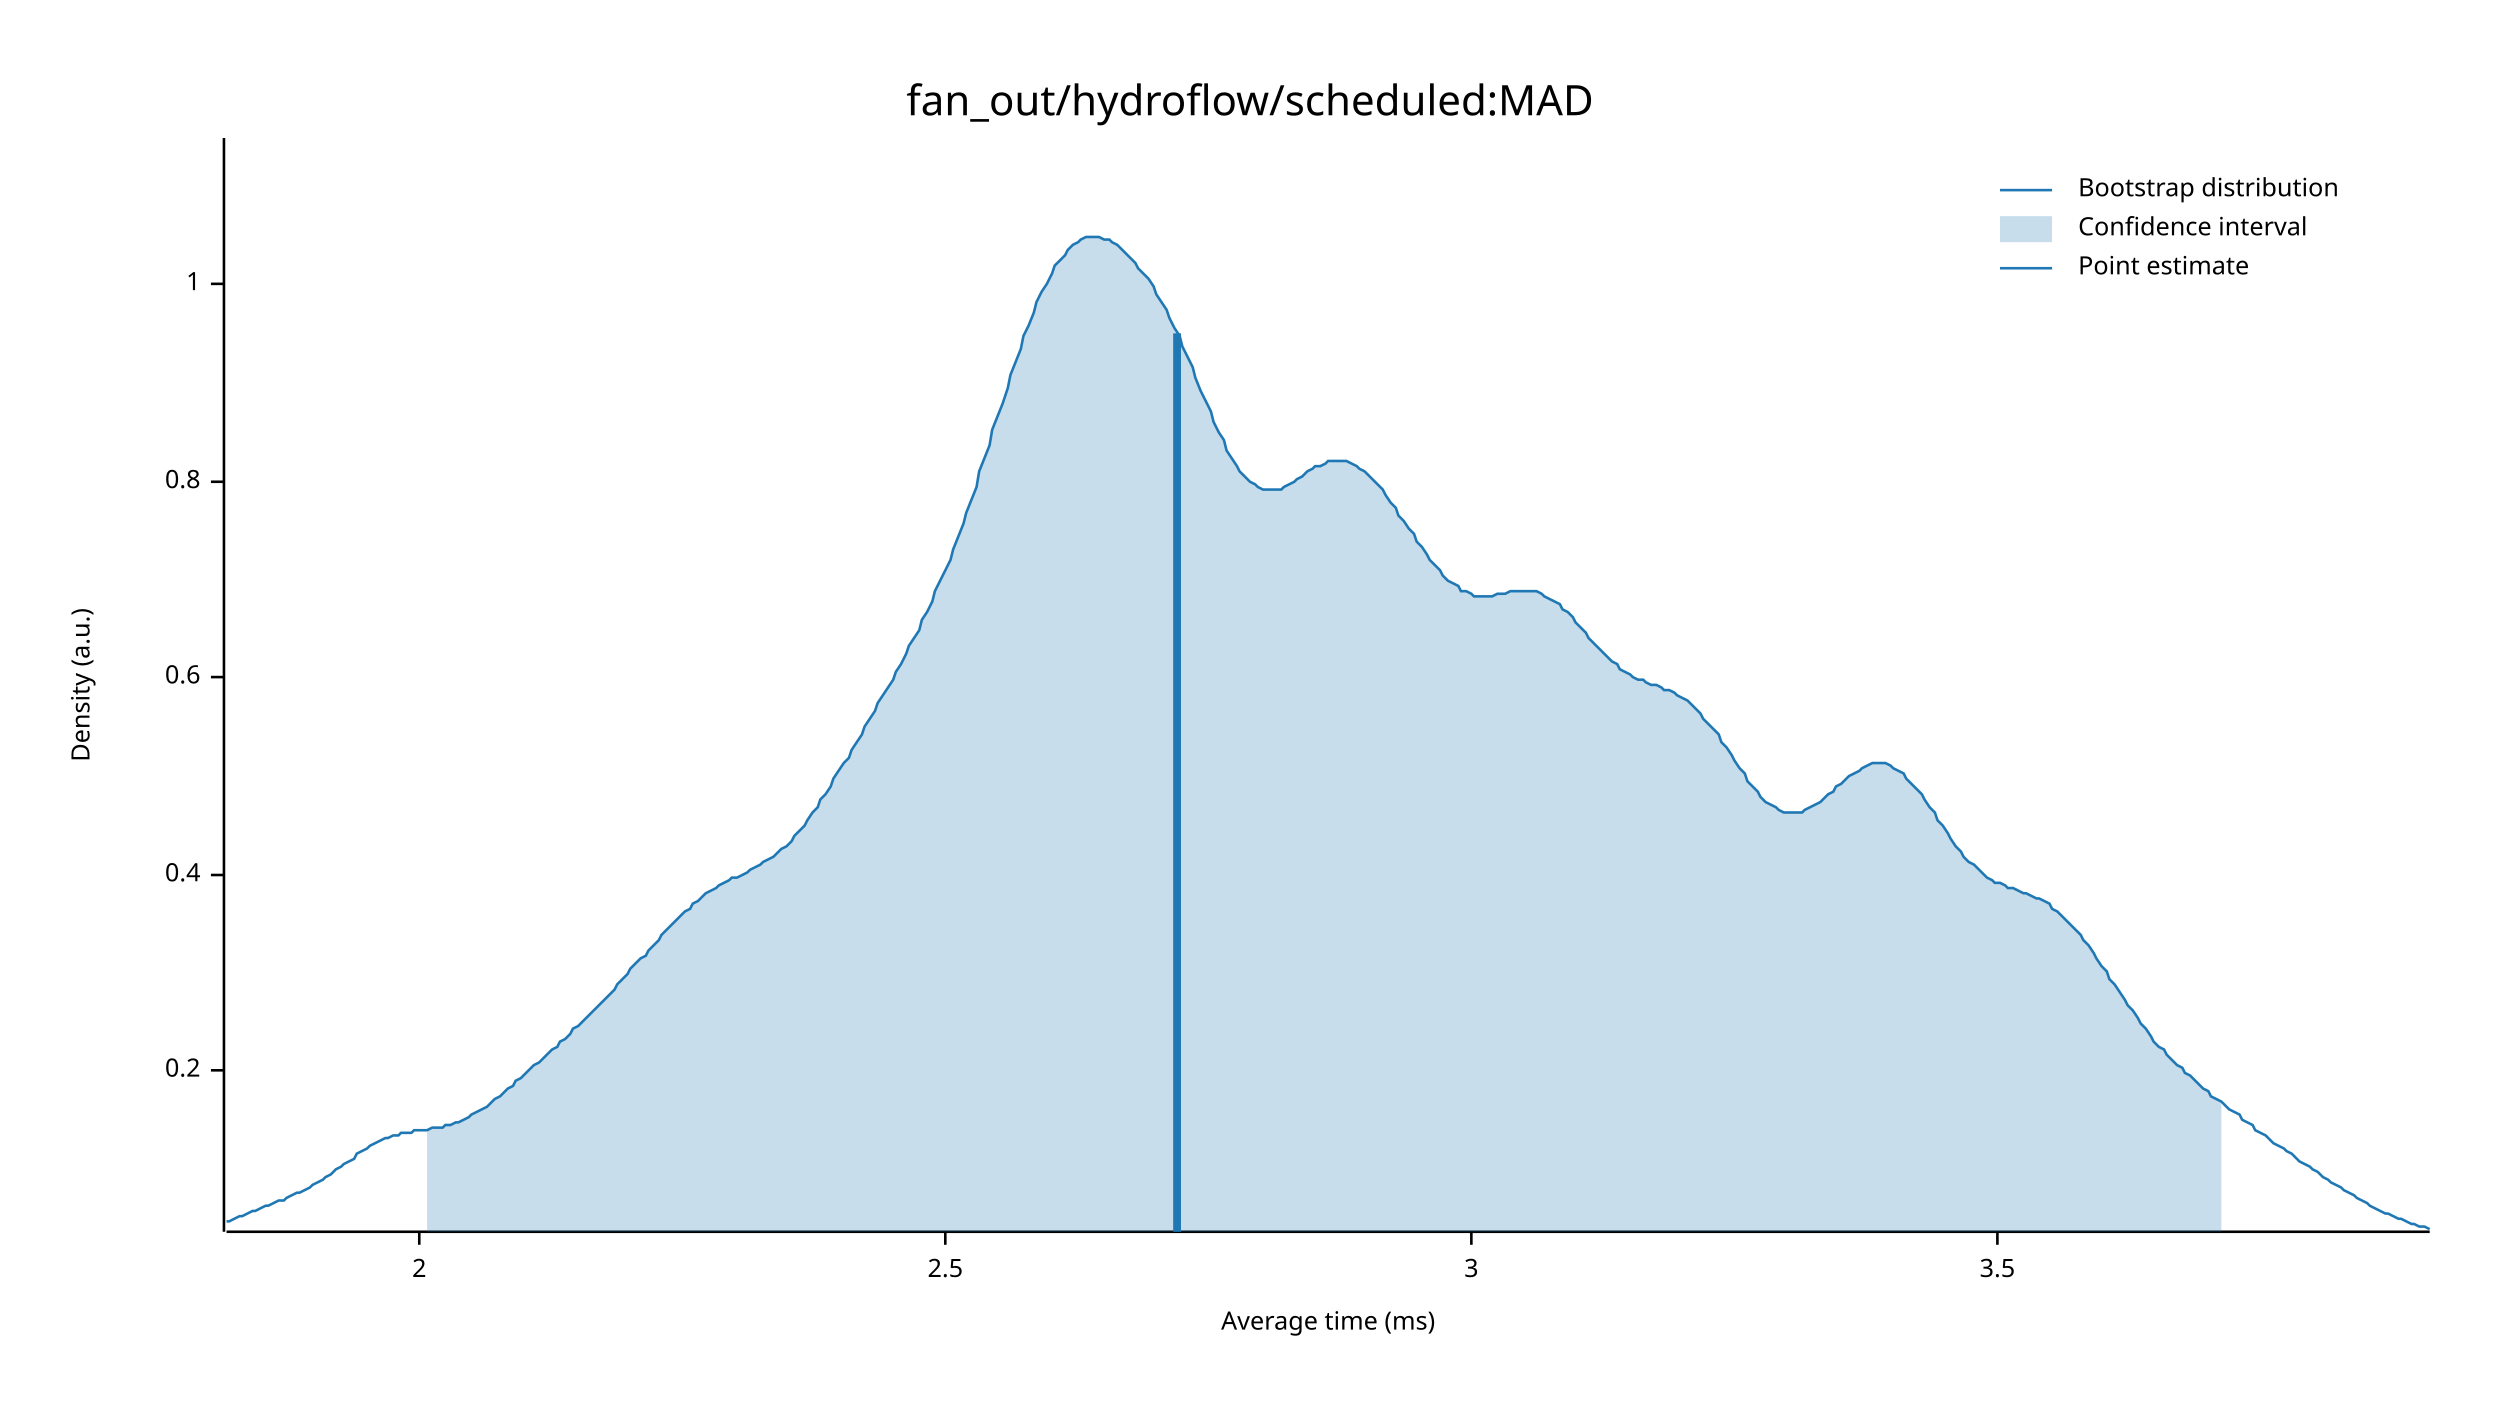
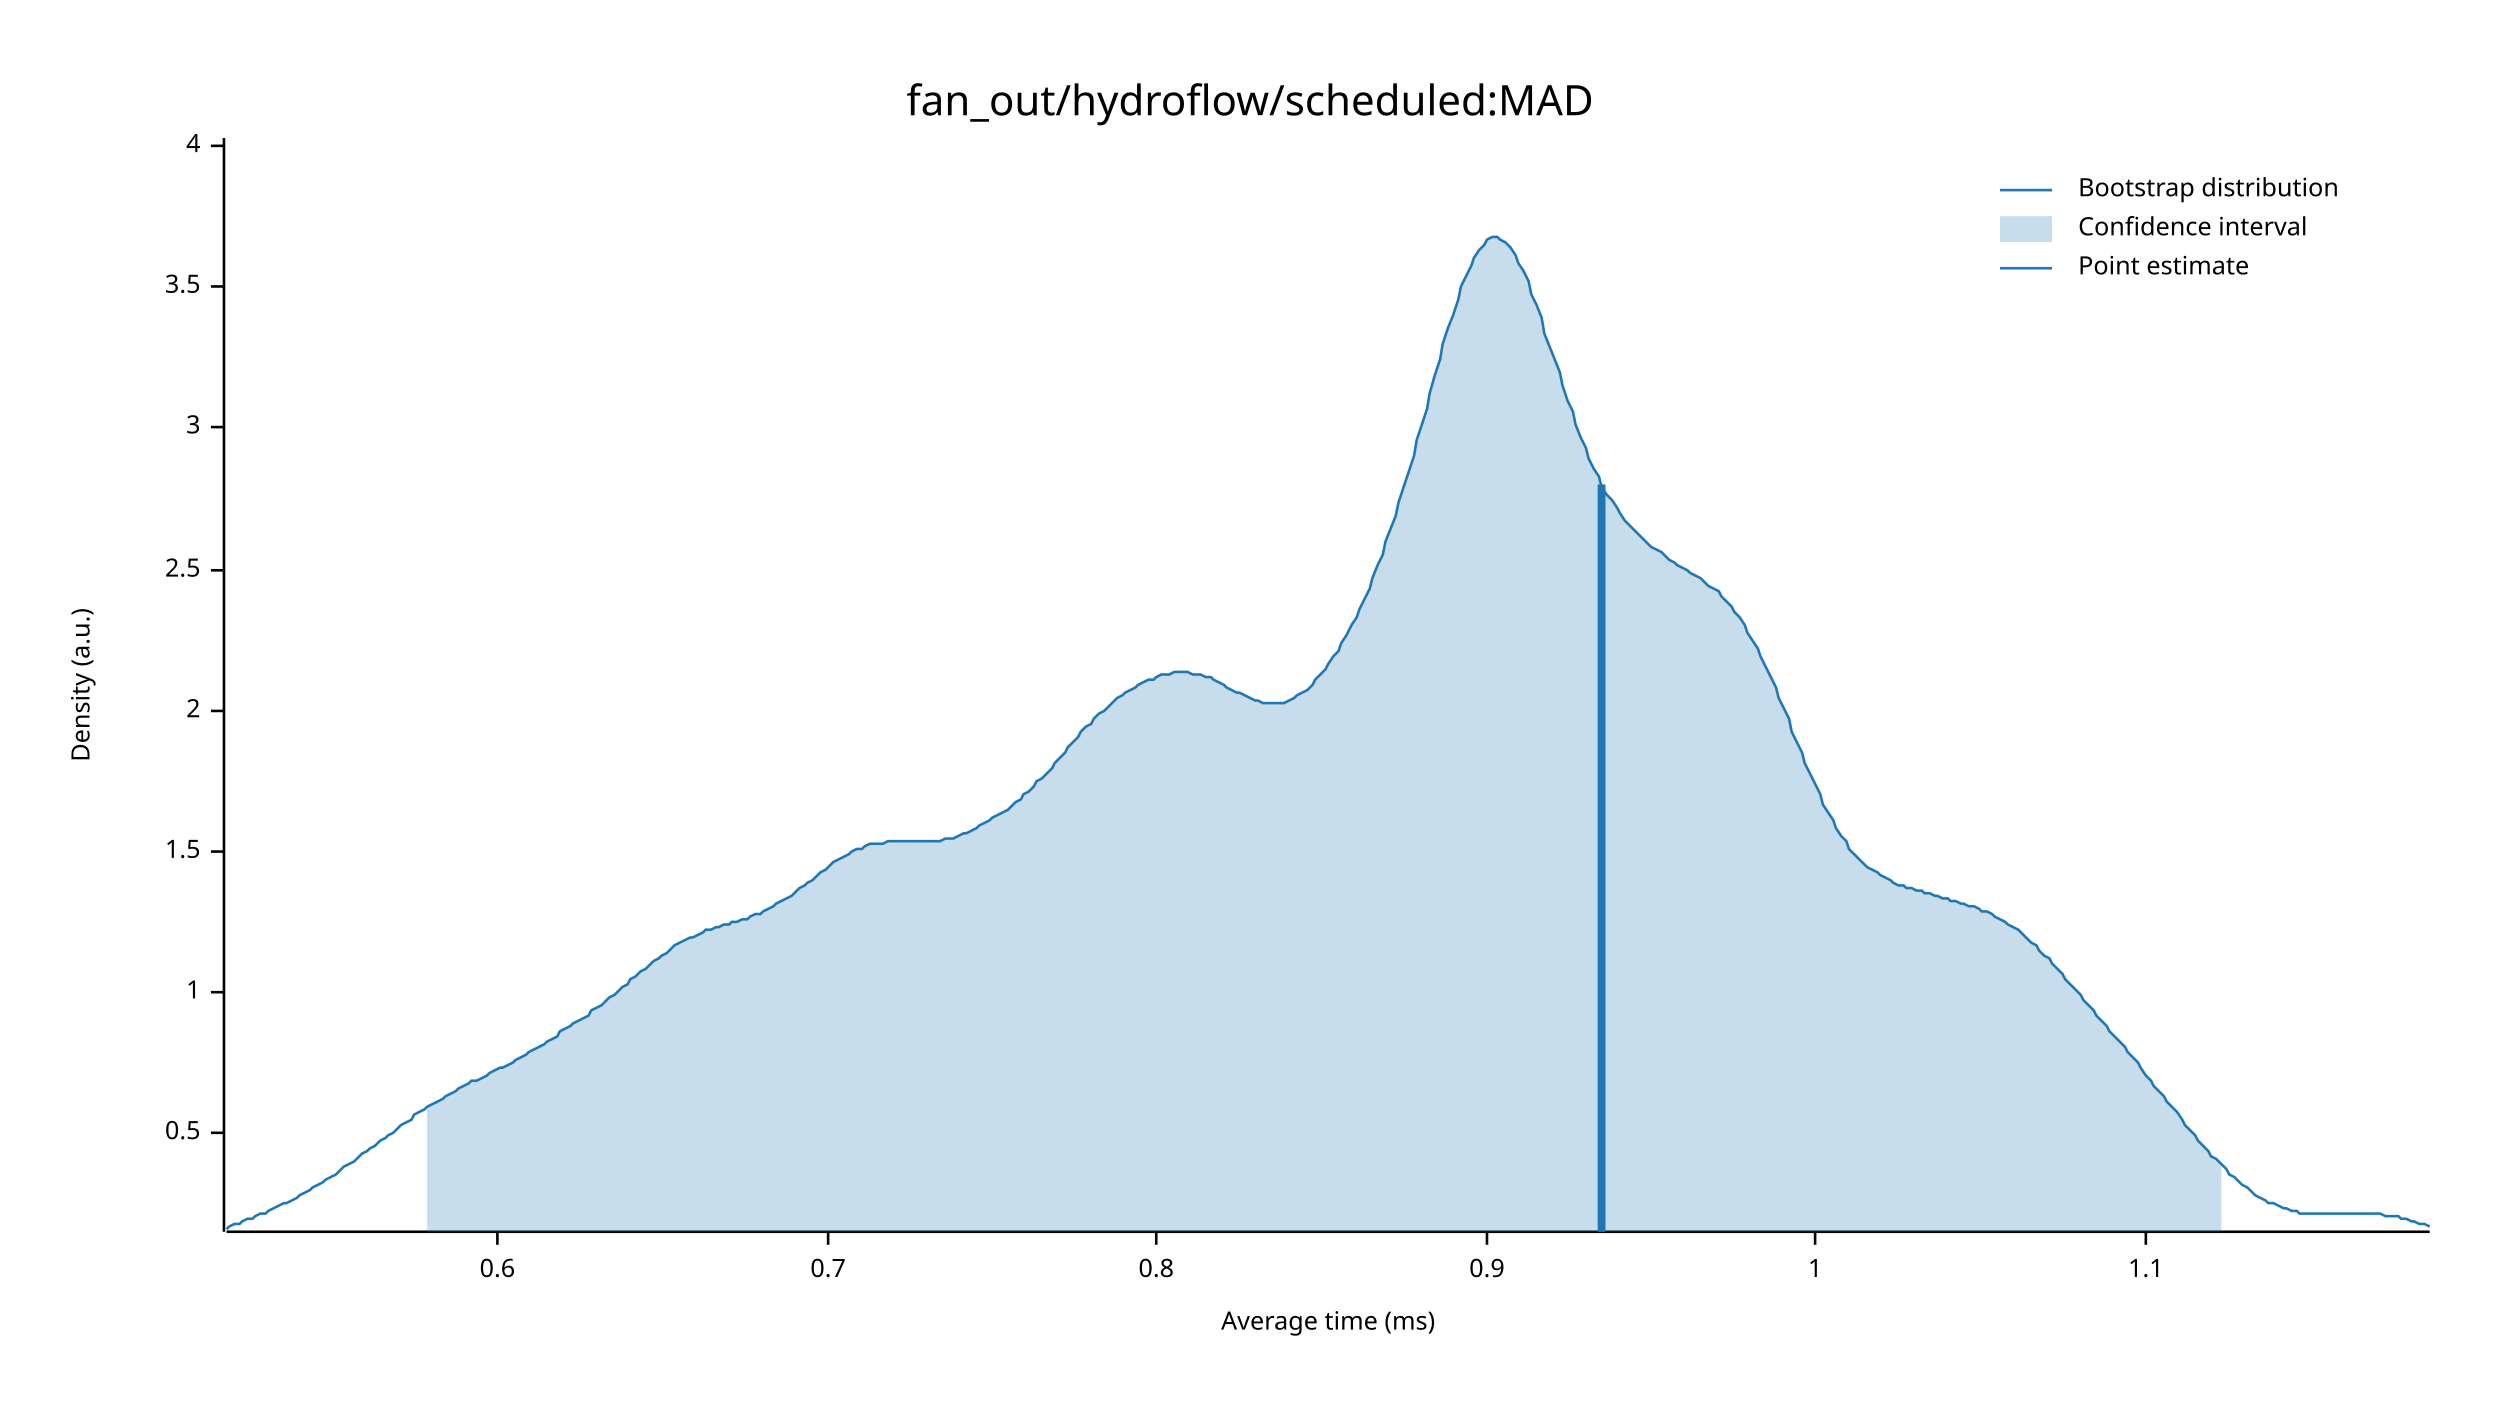
<svg xmlns="http://www.w3.org/2000/svg" width="960" height="540" viewBox="0 0 960 540">
  <text x="480" y="32" dy="0.76em" text-anchor="middle" font-family="sans-serif" font-size="16.129" opacity="1" fill="#000000">
fan_out/hydroflow/scheduled:MAD
</text>
  <text x="27" y="263" dy="0.76em" text-anchor="middle" font-family="sans-serif" font-size="9.677" opacity="1" fill="#000000" transform="rotate(270, 27, 263)">
Density (a.u.)
</text>
  <text x="510" y="513" dy="-0.5ex" text-anchor="middle" font-family="sans-serif" font-size="9.677" opacity="1" fill="#000000">
Average time (ms)
</text>
  <polyline fill="none" opacity="1" stroke="#000000" stroke-width="1" points="86,53 86,473 " />
-   <text x="77" y="411" dy="0.5ex" text-anchor="end" font-family="sans-serif" font-size="9.677" opacity="1" fill="#000000">
- 0.2
+   <text x="77" y="435" dy="0.5ex" text-anchor="end" font-family="sans-serif" font-size="9.677" opacity="1" fill="#000000">
+ 0.5
</text>
-   <polyline fill="none" opacity="1" stroke="#000000" stroke-width="1" points="81,411 86,411 " />
-   <text x="77" y="336" dy="0.5ex" text-anchor="end" font-family="sans-serif" font-size="9.677" opacity="1" fill="#000000">
- 0.4
+   <polyline fill="none" opacity="1" stroke="#000000" stroke-width="1" points="81,435 86,435 " />
+   <text x="77" y="381" dy="0.5ex" text-anchor="end" font-family="sans-serif" font-size="9.677" opacity="1" fill="#000000">
+ 1
</text>
-   <polyline fill="none" opacity="1" stroke="#000000" stroke-width="1" points="81,336 86,336 " />
-   <text x="77" y="260" dy="0.5ex" text-anchor="end" font-family="sans-serif" font-size="9.677" opacity="1" fill="#000000">
+   <polyline fill="none" opacity="1" stroke="#000000" stroke-width="1" points="81,381 86,381 " />
+   <text x="77" y="327" dy="0.5ex" text-anchor="end" font-family="sans-serif" font-size="9.677" opacity="1" fill="#000000">
+ 1.5
+ </text>
+   <polyline fill="none" opacity="1" stroke="#000000" stroke-width="1" points="81,327 86,327 " />
+   <text x="77" y="273" dy="0.5ex" text-anchor="end" font-family="sans-serif" font-size="9.677" opacity="1" fill="#000000">
+ 2
+ </text>
+   <polyline fill="none" opacity="1" stroke="#000000" stroke-width="1" points="81,273 86,273 " />
+   <text x="77" y="219" dy="0.5ex" text-anchor="end" font-family="sans-serif" font-size="9.677" opacity="1" fill="#000000">
+ 2.5
+ </text>
+   <polyline fill="none" opacity="1" stroke="#000000" stroke-width="1" points="81,219 86,219 " />
+   <text x="77" y="164" dy="0.5ex" text-anchor="end" font-family="sans-serif" font-size="9.677" opacity="1" fill="#000000">
+ 3
+ </text>
+   <polyline fill="none" opacity="1" stroke="#000000" stroke-width="1" points="81,164 86,164 " />
+   <text x="77" y="110" dy="0.5ex" text-anchor="end" font-family="sans-serif" font-size="9.677" opacity="1" fill="#000000">
+ 3.5
+ </text>
+   <polyline fill="none" opacity="1" stroke="#000000" stroke-width="1" points="81,110 86,110 " />
+   <text x="77" y="56" dy="0.5ex" text-anchor="end" font-family="sans-serif" font-size="9.677" opacity="1" fill="#000000">
+ 4
+ </text>
+   <polyline fill="none" opacity="1" stroke="#000000" stroke-width="1" points="81,56 86,56 " />
+   <polyline fill="none" opacity="1" stroke="#000000" stroke-width="1" points="87,473 933,473 " />
+   <text x="191" y="483" dy="0.76em" text-anchor="middle" font-family="sans-serif" font-size="9.677" opacity="1" fill="#000000">
0.6
</text>
-   <polyline fill="none" opacity="1" stroke="#000000" stroke-width="1" points="81,260 86,260 " />
-   <text x="77" y="185" dy="0.5ex" text-anchor="end" font-family="sans-serif" font-size="9.677" opacity="1" fill="#000000">
+   <polyline fill="none" opacity="1" stroke="#000000" stroke-width="1" points="191,473 191,478 " />
+   <text x="318" y="483" dy="0.76em" text-anchor="middle" font-family="sans-serif" font-size="9.677" opacity="1" fill="#000000">
+ 0.7
+ </text>
+   <polyline fill="none" opacity="1" stroke="#000000" stroke-width="1" points="318,473 318,478 " />
+   <text x="444" y="483" dy="0.76em" text-anchor="middle" font-family="sans-serif" font-size="9.677" opacity="1" fill="#000000">
0.8
</text>
-   <polyline fill="none" opacity="1" stroke="#000000" stroke-width="1" points="81,185 86,185 " />
-   <text x="77" y="109" dy="0.5ex" text-anchor="end" font-family="sans-serif" font-size="9.677" opacity="1" fill="#000000">
+   <polyline fill="none" opacity="1" stroke="#000000" stroke-width="1" points="444,473 444,478 " />
+   <text x="571" y="483" dy="0.76em" text-anchor="middle" font-family="sans-serif" font-size="9.677" opacity="1" fill="#000000">
+ 0.9
+ </text>
+   <polyline fill="none" opacity="1" stroke="#000000" stroke-width="1" points="571,473 571,478 " />
+   <text x="697" y="483" dy="0.76em" text-anchor="middle" font-family="sans-serif" font-size="9.677" opacity="1" fill="#000000">
1
</text>
-   <polyline fill="none" opacity="1" stroke="#000000" stroke-width="1" points="81,109 86,109 " />
-   <polyline fill="none" opacity="1" stroke="#000000" stroke-width="1" points="87,473 933,473 " />
-   <text x="161" y="483" dy="0.76em" text-anchor="middle" font-family="sans-serif" font-size="9.677" opacity="1" fill="#000000">
- 2
+   <polyline fill="none" opacity="1" stroke="#000000" stroke-width="1" points="697,473 697,478 " />
+   <text x="824" y="483" dy="0.76em" text-anchor="middle" font-family="sans-serif" font-size="9.677" opacity="1" fill="#000000">
+ 1.1
</text>
-   <polyline fill="none" opacity="1" stroke="#000000" stroke-width="1" points="161,473 161,478 " />
-   <text x="363" y="483" dy="0.76em" text-anchor="middle" font-family="sans-serif" font-size="9.677" opacity="1" fill="#000000">
- 2.5
- </text>
-   <polyline fill="none" opacity="1" stroke="#000000" stroke-width="1" points="363,473 363,478 " />
-   <text x="565" y="483" dy="0.76em" text-anchor="middle" font-family="sans-serif" font-size="9.677" opacity="1" fill="#000000">
- 3
- </text>
-   <polyline fill="none" opacity="1" stroke="#000000" stroke-width="1" points="565,473 565,478 " />
-   <text x="767" y="483" dy="0.76em" text-anchor="middle" font-family="sans-serif" font-size="9.677" opacity="1" fill="#000000">
- 3.5
- </text>
-   <polyline fill="none" opacity="1" stroke="#000000" stroke-width="1" points="767,473 767,478 " />
-   <polyline fill="none" opacity="1" stroke="#1F78B4" stroke-width="1" points="87,469 88,469 90,468 92,467 93,467 95,466 97,465 98,465 100,464 102,463 103,463 105,462 107,461 109,461 110,460 112,459 114,458 115,458 117,457 119,456 120,455 122,454 124,453 125,452 127,451 129,449 131,448 132,447 134,446 136,445 137,443 139,442 141,441 142,440 144,439 146,438 148,437 149,437 151,436 153,436 154,435 156,435 158,435 159,434 161,434 163,434 164,434 166,433 168,433 170,433 171,432 173,432 175,431 176,431 178,430 180,429 181,428 183,427 185,426 187,425 188,424 190,422 192,421 193,420 195,418 197,417 198,415 200,414 202,412 203,411 205,409 207,408 209,406 210,405 212,403 214,402 215,400 217,399 219,397 220,395 222,394 224,392 226,390 227,389 229,387 231,385 232,384 234,382 236,380 237,378 239,376 241,374 242,372 244,370 246,368 248,367 249,365 251,363 253,361 254,359 256,357 258,355 259,354 261,352 263,350 265,349 266,347 268,346 270,344 271,343 273,342 275,341 276,340 278,339 280,338 281,337 283,337 285,336 287,335 288,334 290,333 292,332 293,331 295,330 297,329 298,328 300,326 302,325 304,323 305,321 307,319 309,317 310,315 312,312 314,310 315,307 317,305 319,302 320,299 322,296 324,293 326,291 327,288 329,285 331,282 332,279 334,276 336,273 337,270 339,267 341,264 343,261 344,258 346,255 348,251 349,248 351,245 353,242 354,238 356,235 358,231 359,227 361,223 363,219 365,215 366,211 368,206 370,201 371,197 373,192 375,187 376,181 378,176 380,171 381,165 383,160 385,155 387,149 388,144 390,139 392,134 393,129 395,125 397,120 398,116 400,112 402,109 404,105 405,102 407,100 409,98 410,96 412,94 414,93 415,92 417,91 419,91 420,91 422,91 424,92 426,92 427,93 429,94 431,96 432,97 434,99 436,101 437,103 439,105 441,107 443,110 444,113 446,116 448,119 449,122 451,126 453,129 454,133 456,137 458,141 459,145 461,150 463,154 465,158 466,162 468,166 470,169 471,173 473,176 475,179 476,181 478,183 480,185 482,186 483,187 485,188 487,188 488,188 490,188 492,188 493,187 495,186 497,185 498,184 500,183 502,181 504,180 505,179 507,179 509,178 510,177 512,177 514,177 515,177 517,177 519,178 521,179 522,180 524,181 526,183 527,184 529,186 531,188 532,190 534,193 536,195 537,198 539,200 541,203 543,205 544,208 546,210 548,213 549,215 551,217 553,219 554,221 556,223 558,224 560,225 561,227 563,227 565,228 566,229 568,229 570,229 571,229 573,229 575,228 576,228 578,228 580,227 582,227 583,227 585,227 587,227 588,227 590,227 592,228 593,229 595,230 597,231 599,232 600,234 602,235 604,237 605,239 607,241 609,243 610,245 612,247 614,249 615,250 617,252 619,254 621,255 622,257 624,258 626,259 627,260 629,261 631,261 632,262 634,263 636,263 638,264 639,265 641,265 643,266 644,267 646,268 648,269 649,270 651,272 653,274 654,276 656,278 658,280 660,282 661,285 663,287 665,290 666,292 668,295 670,297 671,300 673,302 675,304 676,306 678,308 680,309 682,310 683,311 685,312 687,312 688,312 690,312 692,312 693,311 695,310 697,309 699,308 700,307 702,305 704,304 705,302 707,301 709,299 710,298 712,297 714,296 715,295 717,294 719,293 721,293 722,293 724,293 726,294 727,295 729,296 731,297 732,299 734,301 736,303 738,305 739,307 741,310 743,312 744,315 746,317 748,320 749,322 751,325 753,327 754,329 756,331 758,332 760,334 761,335 763,337 765,338 766,339 768,339 770,340 771,341 773,341 775,342 777,343 778,343 780,344 782,345 783,345 785,346 787,347 788,349 790,350 792,352 793,353 795,355 797,357 799,359 800,361 802,363 804,366 805,368 807,371 809,373 810,376 812,378 814,381 816,384 817,386 819,388 821,391 822,393 824,395 826,398 827,400 829,402 831,403 832,405 834,407 836,409 838,410 839,412 841,413 843,415 844,416 846,418 848,419 849,421 851,422 853,423 855,425 856,426 858,427 860,428 861,430 863,431 865,432 866,434 868,435 870,436 871,437 873,439 875,440 877,441 878,442 880,443 882,445 883,446 885,447 887,448 888,449 890,450 892,452 894,453 895,454 897,455 899,456 900,457 902,458 904,459 905,460 907,461 909,462 910,463 912,464 914,465 916,466 917,466 919,467 921,468 922,468 924,469 926,470 927,470 929,471 931,471 933,472 " />
-   <polygon opacity="0.25" fill="#1F78B4" points="164,434 166,433 168,433 170,433 171,432 173,432 175,431 176,431 178,430 180,429 181,428 183,427 185,426 187,425 188,424 190,422 192,421 193,420 195,418 197,417 198,415 200,414 202,412 203,411 205,409 207,408 209,406 210,405 212,403 214,402 215,400 217,399 219,397 220,395 222,394 224,392 226,390 227,389 229,387 231,385 232,384 234,382 236,380 237,378 239,376 241,374 242,372 244,370 246,368 248,367 249,365 251,363 253,361 254,359 256,357 258,355 259,354 261,352 263,350 265,349 266,347 268,346 270,344 271,343 273,342 275,341 276,340 278,339 280,338 281,337 283,337 285,336 287,335 288,334 290,333 292,332 293,331 295,330 297,329 298,328 300,326 302,325 304,323 305,321 307,319 309,317 310,315 312,312 314,310 315,307 317,305 319,302 320,299 322,296 324,293 326,291 327,288 329,285 331,282 332,279 334,276 336,273 337,270 339,267 341,264 343,261 344,258 346,255 348,251 349,248 351,245 353,242 354,238 356,235 358,231 359,227 361,223 363,219 365,215 366,211 368,206 370,201 371,197 373,192 375,187 376,181 378,176 380,171 381,165 383,160 385,155 387,149 388,144 390,139 392,134 393,129 395,125 397,120 398,116 400,112 402,109 404,105 405,102 407,100 409,98 410,96 412,94 414,93 415,92 417,91 419,91 420,91 422,91 424,92 426,92 427,93 429,94 431,96 432,97 434,99 436,101 437,103 439,105 441,107 443,110 444,113 446,116 448,119 449,122 451,126 453,129 454,133 456,137 458,141 459,145 461,150 463,154 465,158 466,162 468,166 470,169 471,173 473,176 475,179 476,181 478,183 480,185 482,186 483,187 485,188 487,188 488,188 490,188 492,188 493,187 495,186 497,185 498,184 500,183 502,181 504,180 505,179 507,179 509,178 510,177 512,177 514,177 515,177 517,177 519,178 521,179 522,180 524,181 526,183 527,184 529,186 531,188 532,190 534,193 536,195 537,198 539,200 541,203 543,205 544,208 546,210 548,213 549,215 551,217 553,219 554,221 556,223 558,224 560,225 561,227 563,227 565,228 566,229 568,229 570,229 571,229 573,229 575,228 576,228 578,228 580,227 582,227 583,227 585,227 587,227 588,227 590,227 592,228 593,229 595,230 597,231 599,232 600,234 602,235 604,237 605,239 607,241 609,243 610,245 612,247 614,249 615,250 617,252 619,254 621,255 622,257 624,258 626,259 627,260 629,261 631,261 632,262 634,263 636,263 638,264 639,265 641,265 643,266 644,267 646,268 648,269 649,270 651,272 653,274 654,276 656,278 658,280 660,282 661,285 663,287 665,290 666,292 668,295 670,297 671,300 673,302 675,304 676,306 678,308 680,309 682,310 683,311 685,312 687,312 688,312 690,312 692,312 693,311 695,310 697,309 699,308 700,307 702,305 704,304 705,302 707,301 709,299 710,298 712,297 714,296 715,295 717,294 719,293 721,293 722,293 724,293 726,294 727,295 729,296 731,297 732,299 734,301 736,303 738,305 739,307 741,310 743,312 744,315 746,317 748,320 749,322 751,325 753,327 754,329 756,331 758,332 760,334 761,335 763,337 765,338 766,339 768,339 770,340 771,341 773,341 775,342 777,343 778,343 780,344 782,345 783,345 785,346 787,347 788,349 790,350 792,352 793,353 795,355 797,357 799,359 800,361 802,363 804,366 805,368 807,371 809,373 810,376 812,378 814,381 816,384 817,386 819,388 821,391 822,393 824,395 826,398 827,400 829,402 831,403 832,405 834,407 836,409 838,410 839,412 841,413 843,415 844,416 846,418 848,419 849,421 851,422 853,423 853,473 164,473 " />
-   <polyline fill="none" opacity="1" stroke="#1F78B4" stroke-width="3" points="452,473 452,128 " />
+   <polyline fill="none" opacity="1" stroke="#000000" stroke-width="1" points="824,473 824,478 " />
+   <polyline fill="none" opacity="1" stroke="#1F78B4" stroke-width="1" points="87,472 88,471 90,470 92,470 93,469 95,468 97,468 98,467 100,466 102,466 103,465 105,464 107,463 109,462 110,462 112,461 114,460 115,459 117,458 119,457 120,456 122,455 124,454 125,453 127,452 129,451 131,449 132,448 134,447 136,446 137,445 139,443 141,442 142,441 144,440 146,438 148,437 149,436 151,435 153,433 154,432 156,431 158,430 159,428 161,427 163,426 164,425 166,424 168,423 170,422 171,421 173,420 175,419 176,418 178,417 180,416 181,415 183,415 185,414 187,413 188,412 190,411 192,410 193,410 195,409 197,408 198,407 200,406 202,405 203,404 205,403 207,402 209,401 210,400 212,399 214,398 215,396 217,395 219,394 220,393 222,392 224,391 226,390 227,388 229,387 231,386 232,385 234,383 236,382 237,381 239,379 241,378 242,376 244,375 246,373 248,372 249,371 251,369 253,368 254,367 256,366 258,364 259,363 261,362 263,361 265,360 266,360 268,359 270,358 271,357 273,357 275,356 276,356 278,355 280,355 281,354 283,354 285,353 287,353 288,352 290,351 292,351 293,350 295,349 297,348 298,347 300,346 302,345 304,344 305,343 307,341 309,340 310,339 312,338 314,336 315,335 317,334 319,332 320,331 322,330 324,329 326,328 327,327 329,326 331,326 332,325 334,324 336,324 337,324 339,324 341,323 343,323 344,323 346,323 348,323 349,323 351,323 353,323 354,323 356,323 358,323 359,323 361,323 363,322 365,322 366,322 368,321 370,320 371,320 373,319 375,318 376,317 378,316 380,315 381,314 383,313 385,312 387,311 388,310 390,308 392,307 393,305 395,304 397,302 398,300 400,299 402,297 404,295 405,293 407,291 409,289 410,287 412,285 414,283 415,281 417,279 419,278 420,276 422,274 424,273 426,271 427,270 429,268 431,267 432,266 434,265 436,264 437,263 439,262 441,261 443,261 444,260 446,259 448,259 449,259 451,258 453,258 454,258 456,258 458,259 459,259 461,259 463,260 465,260 466,261 468,262 470,263 471,264 473,265 475,266 476,266 478,267 480,268 482,269 483,269 485,270 487,270 488,270 490,270 492,270 493,270 495,269 497,268 498,267 500,266 502,265 504,263 505,261 507,259 509,257 510,255 512,252 514,250 515,247 517,244 519,240 521,237 522,234 524,230 526,226 527,222 529,217 531,213 532,208 534,203 536,198 537,193 539,187 541,181 543,175 544,169 546,163 548,157 549,151 551,144 553,138 554,132 556,126 558,121 560,115 561,110 563,106 565,102 566,99 568,96 570,94 571,92 573,91 575,91 576,92 578,93 580,95 582,98 583,101 585,104 587,108 588,113 590,117 592,122 593,128 595,133 597,138 599,143 600,148 602,154 604,158 605,163 607,168 609,172 610,176 612,180 614,183 615,187 617,190 619,192 621,195 622,197 624,200 626,202 627,203 629,205 631,207 632,208 634,210 636,211 638,212 639,213 641,215 643,216 644,217 646,218 648,219 649,220 651,221 653,222 654,223 656,225 658,226 660,227 661,229 663,231 665,233 666,235 668,237 670,240 671,243 673,246 675,249 676,252 678,256 680,260 682,264 683,268 685,272 687,276 688,281 690,285 692,289 693,293 695,297 697,301 699,305 700,309 702,312 704,315 705,318 707,321 709,323 710,326 712,328 714,330 715,331 717,333 719,334 721,335 722,336 724,337 726,338 727,339 729,340 731,340 732,341 734,341 736,342 738,342 739,343 741,343 743,344 744,344 746,345 748,345 749,346 751,346 753,347 754,347 756,348 758,348 760,349 761,350 763,350 765,351 766,352 768,353 770,354 771,355 773,356 775,357 777,359 778,360 780,362 782,363 783,365 785,367 787,368 788,370 790,372 792,374 793,376 795,378 797,380 799,382 800,384 802,386 804,388 805,390 807,392 809,394 810,396 812,398 814,400 816,402 817,404 819,406 821,408 822,410 824,413 826,415 827,417 829,419 831,421 832,423 834,425 836,427 838,430 839,432 841,434 843,436 844,438 846,440 848,442 849,444 851,445 853,447 855,449 856,451 858,452 860,454 861,455 863,456 865,458 866,459 868,460 870,461 871,462 873,462 875,463 877,464 878,464 880,465 882,465 883,466 885,466 887,466 888,466 890,466 892,466 894,466 895,466 897,466 899,466 900,466 902,466 904,466 905,466 907,466 909,466 910,466 912,466 914,466 916,467 917,467 919,467 921,467 922,468 924,468 926,469 927,469 929,470 931,470 933,471 " />
+   <polygon opacity="0.25" fill="#1F78B4" points="164,425 166,424 168,423 170,422 171,421 173,420 175,419 176,418 178,417 180,416 181,415 183,415 185,414 187,413 188,412 190,411 192,410 193,410 195,409 197,408 198,407 200,406 202,405 203,404 205,403 207,402 209,401 210,400 212,399 214,398 215,396 217,395 219,394 220,393 222,392 224,391 226,390 227,388 229,387 231,386 232,385 234,383 236,382 237,381 239,379 241,378 242,376 244,375 246,373 248,372 249,371 251,369 253,368 254,367 256,366 258,364 259,363 261,362 263,361 265,360 266,360 268,359 270,358 271,357 273,357 275,356 276,356 278,355 280,355 281,354 283,354 285,353 287,353 288,352 290,351 292,351 293,350 295,349 297,348 298,347 300,346 302,345 304,344 305,343 307,341 309,340 310,339 312,338 314,336 315,335 317,334 319,332 320,331 322,330 324,329 326,328 327,327 329,326 331,326 332,325 334,324 336,324 337,324 339,324 341,323 343,323 344,323 346,323 348,323 349,323 351,323 353,323 354,323 356,323 358,323 359,323 361,323 363,322 365,322 366,322 368,321 370,320 371,320 373,319 375,318 376,317 378,316 380,315 381,314 383,313 385,312 387,311 388,310 390,308 392,307 393,305 395,304 397,302 398,300 400,299 402,297 404,295 405,293 407,291 409,289 410,287 412,285 414,283 415,281 417,279 419,278 420,276 422,274 424,273 426,271 427,270 429,268 431,267 432,266 434,265 436,264 437,263 439,262 441,261 443,261 444,260 446,259 448,259 449,259 451,258 453,258 454,258 456,258 458,259 459,259 461,259 463,260 465,260 466,261 468,262 470,263 471,264 473,265 475,266 476,266 478,267 480,268 482,269 483,269 485,270 487,270 488,270 490,270 492,270 493,270 495,269 497,268 498,267 500,266 502,265 504,263 505,261 507,259 509,257 510,255 512,252 514,250 515,247 517,244 519,240 521,237 522,234 524,230 526,226 527,222 529,217 531,213 532,208 534,203 536,198 537,193 539,187 541,181 543,175 544,169 546,163 548,157 549,151 551,144 553,138 554,132 556,126 558,121 560,115 561,110 563,106 565,102 566,99 568,96 570,94 571,92 573,91 575,91 576,92 578,93 580,95 582,98 583,101 585,104 587,108 588,113 590,117 592,122 593,128 595,133 597,138 599,143 600,148 602,154 604,158 605,163 607,168 609,172 610,176 612,180 614,183 615,187 617,190 619,192 621,195 622,197 624,200 626,202 627,203 629,205 631,207 632,208 634,210 636,211 638,212 639,213 641,215 643,216 644,217 646,218 648,219 649,220 651,221 653,222 654,223 656,225 658,226 660,227 661,229 663,231 665,233 666,235 668,237 670,240 671,243 673,246 675,249 676,252 678,256 680,260 682,264 683,268 685,272 687,276 688,281 690,285 692,289 693,293 695,297 697,301 699,305 700,309 702,312 704,315 705,318 707,321 709,323 710,326 712,328 714,330 715,331 717,333 719,334 721,335 722,336 724,337 726,338 727,339 729,340 731,340 732,341 734,341 736,342 738,342 739,343 741,343 743,344 744,344 746,345 748,345 749,346 751,346 753,347 754,347 756,348 758,348 760,349 761,350 763,350 765,351 766,352 768,353 770,354 771,355 773,356 775,357 777,359 778,360 780,362 782,363 783,365 785,367 787,368 788,370 790,372 792,374 793,376 795,378 797,380 799,382 800,384 802,386 804,388 805,390 807,392 809,394 810,396 812,398 814,400 816,402 817,404 819,406 821,408 822,410 824,413 826,415 827,417 829,419 831,421 832,423 834,425 836,427 838,430 839,432 841,434 843,436 844,438 846,440 848,442 849,444 851,445 853,447 853,473 164,473 " />
+   <polyline fill="none" opacity="1" stroke="#1F78B4" stroke-width="3" points="615,473 615,186 " />
  <text x="798" y="68" dy="0.76em" text-anchor="start" font-family="sans-serif" font-size="9.677" opacity="1" fill="#000000">
Bootstrap distribution
</text>
  <text x="798" y="83" dy="0.76em" text-anchor="start" font-family="sans-serif" font-size="9.677" opacity="1" fill="#000000">
Confidence interval
</text>
  <text x="798" y="98" dy="0.76em" text-anchor="start" font-family="sans-serif" font-size="9.677" opacity="1" fill="#000000">
Point estimate
</text>
  <polyline fill="none" opacity="1" stroke="#1F78B4" stroke-width="1" points="768,73 788,73 " />
  <rect x="768" y="83" width="20" height="10" opacity="0.25" fill="#1F78B4" stroke="none" />
  <polyline fill="none" opacity="1" stroke="#1F78B4" stroke-width="1" points="768,103 788,103 " />
</svg>
